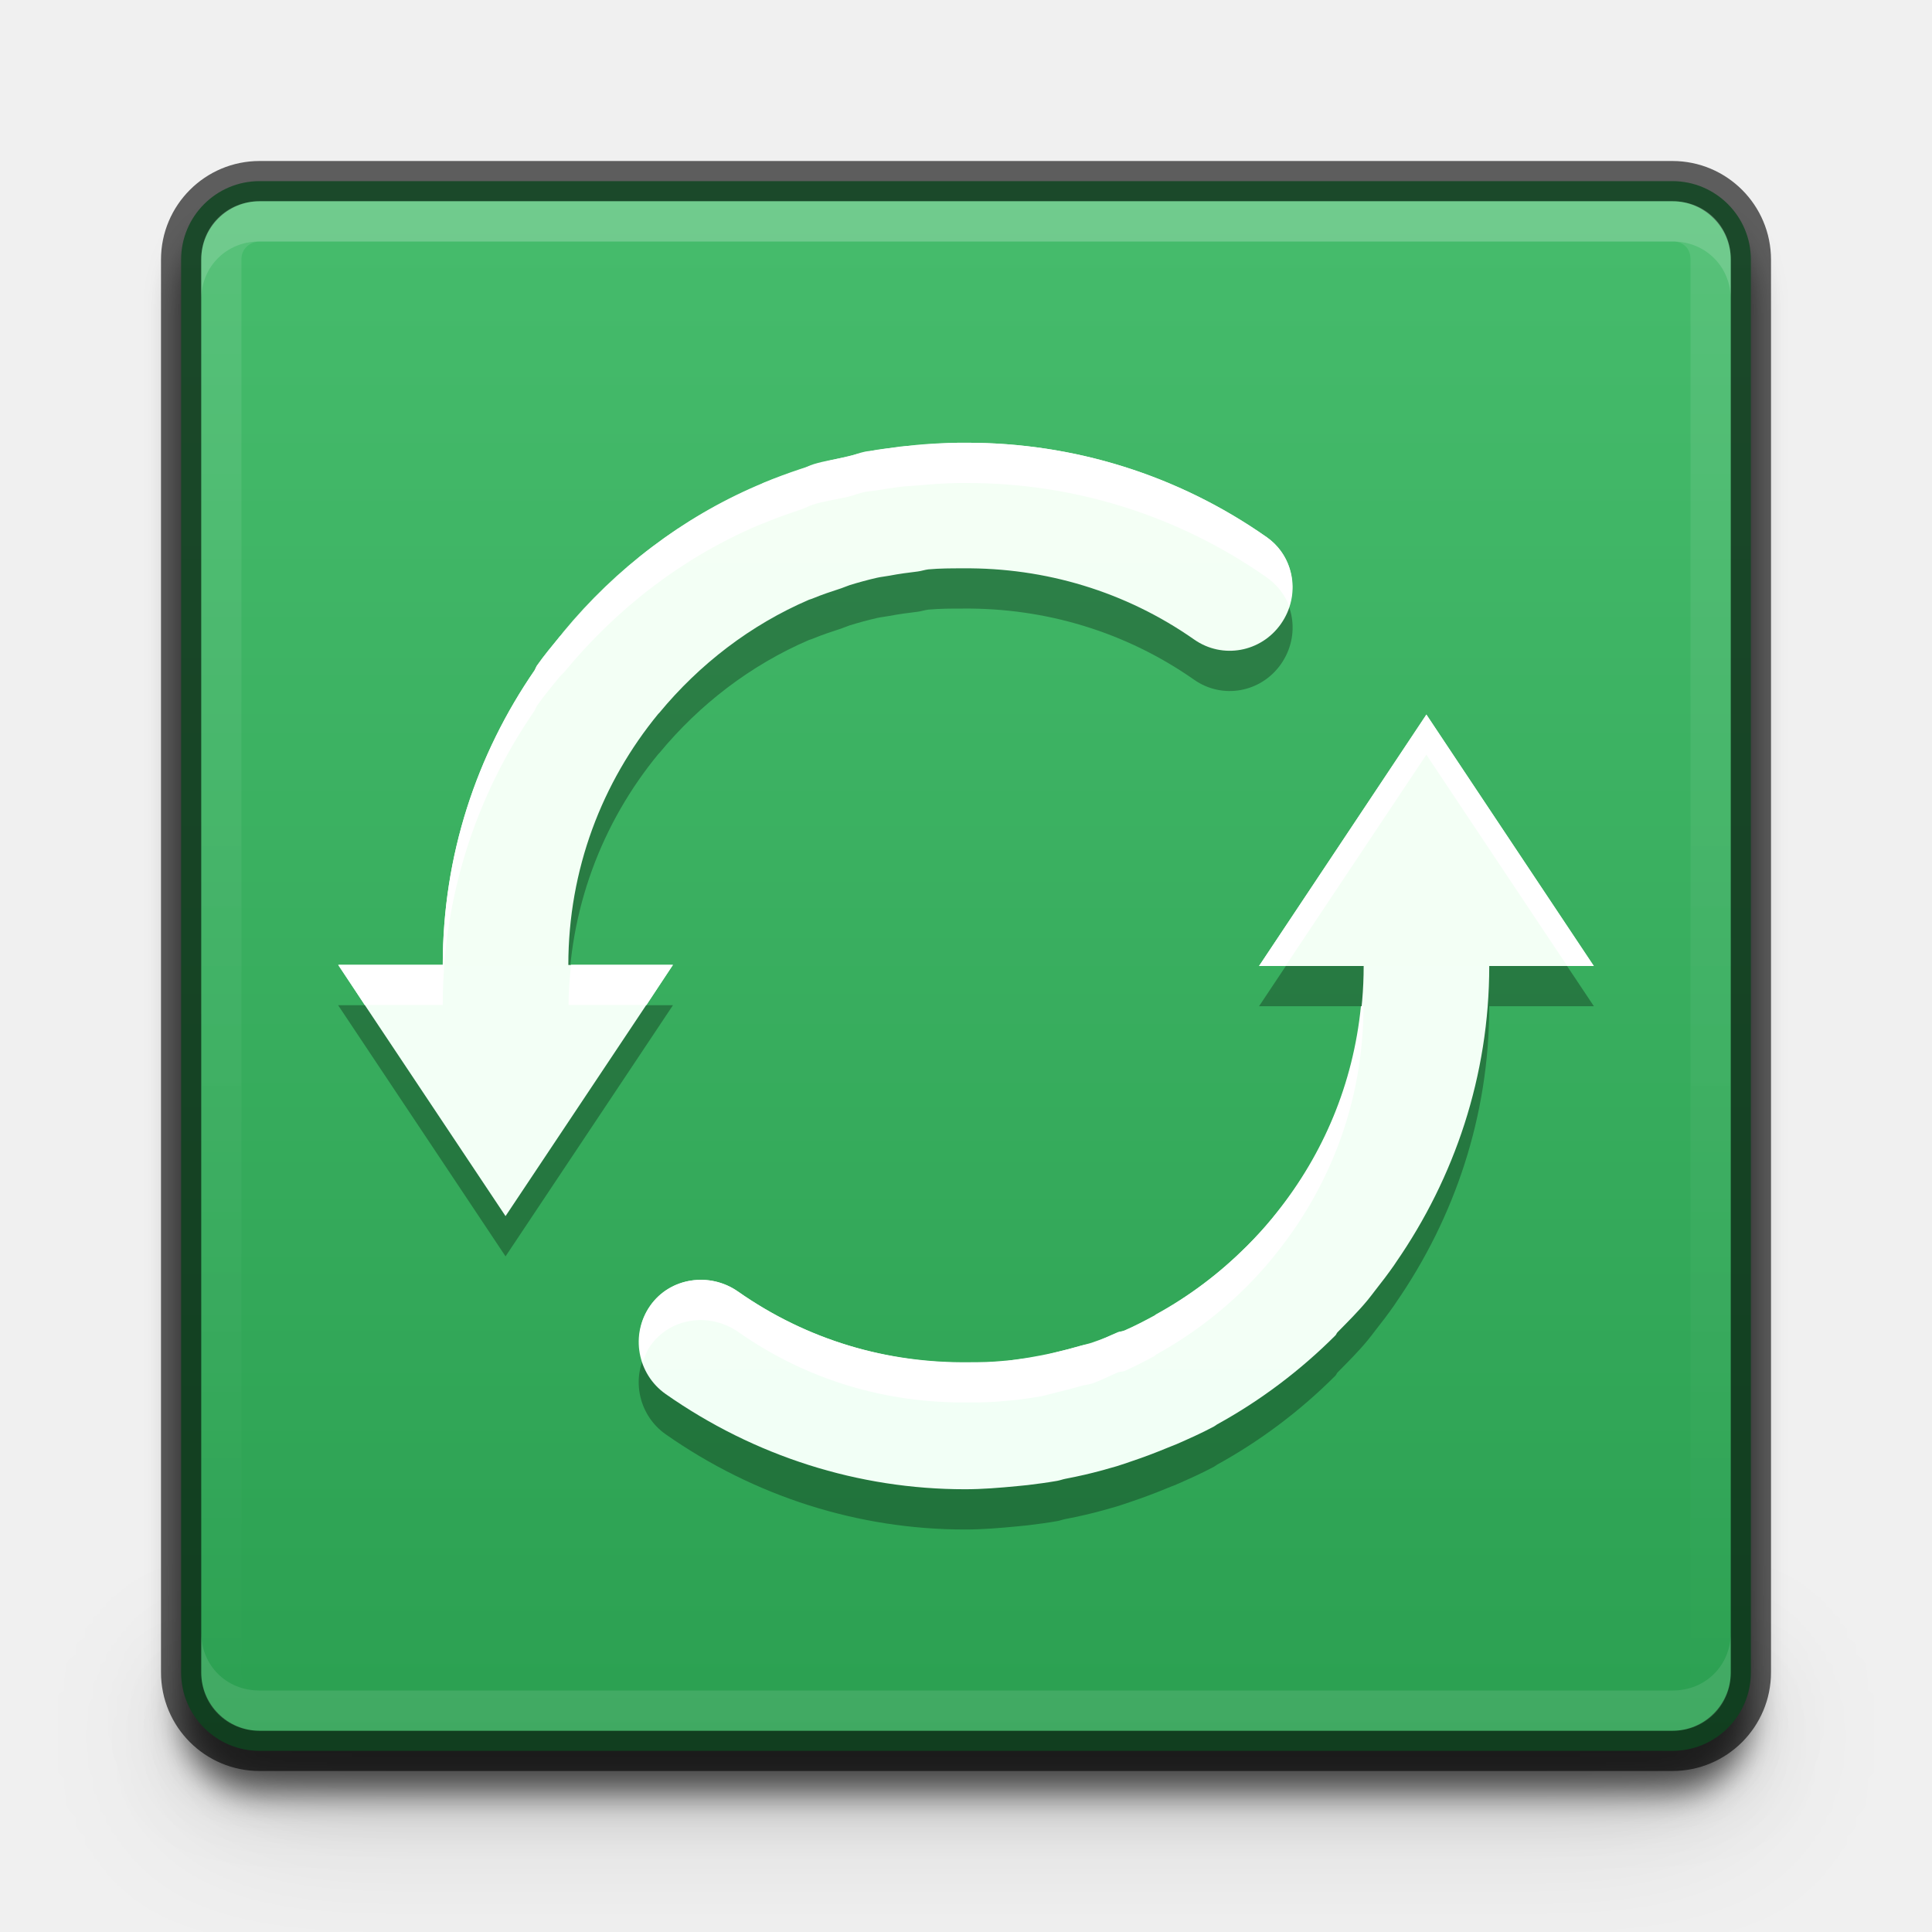
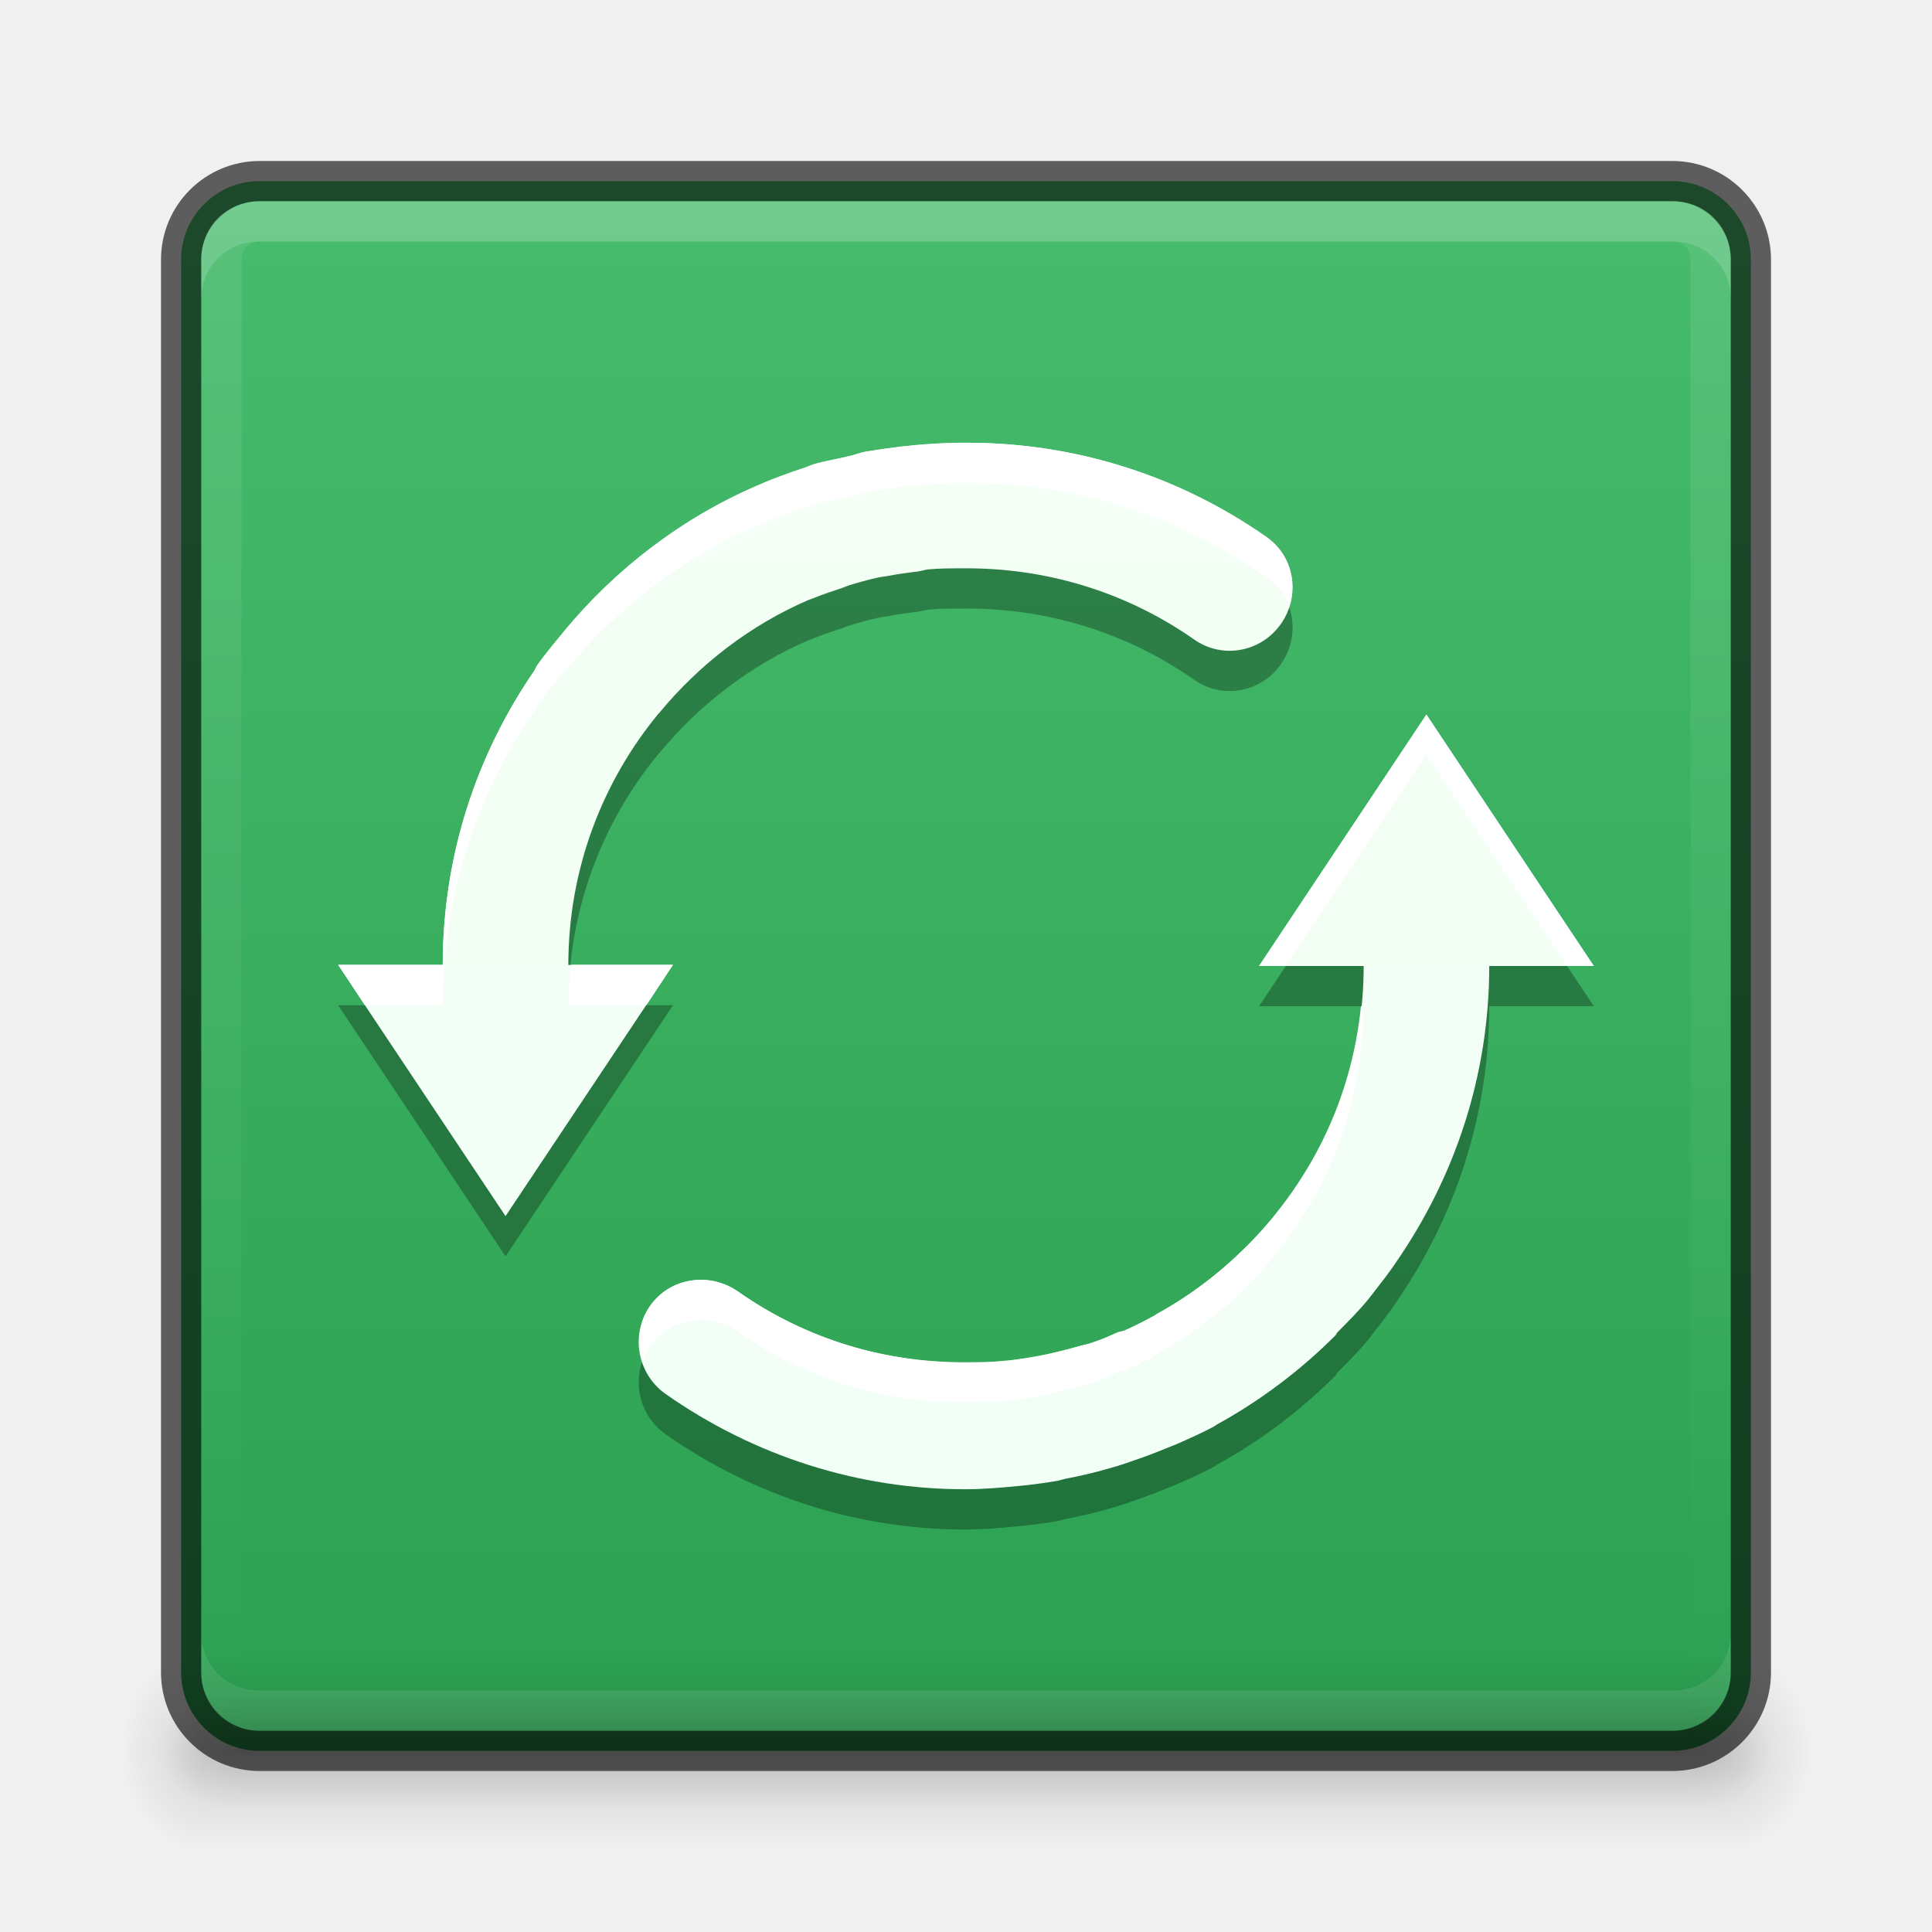
<svg xmlns="http://www.w3.org/2000/svg" xmlns:xlink="http://www.w3.org/1999/xlink" version="1.1" width="48" height="48" id="svg3759">
  <defs id="defs3761">
    <linearGradient id="linearGradient4724">
      <stop id="stop4726" offset="0" style="stop-color:#f2fff6;stop-opacity:1;" />
      <stop id="stop4728" offset="1" style="stop-color:#f4fff5;stop-opacity:1;" />
    </linearGradient>
    <linearGradient id="linearGradient4706">
      <stop id="stop4708" offset="0" style="stop-color:#2b5b3b;stop-opacity:1;" />
      <stop id="stop4710" offset="1" style="stop-color:#41694e;stop-opacity:1;" />
    </linearGradient>
    <linearGradient id="linearGradient4149">
      <stop style="stop-color:#ffffff;stop-opacity:1;" offset="0" id="stop4151" />
      <stop style="stop-color:#ffffff;stop-opacity:0;" offset="1" id="stop4153" />
    </linearGradient>
    <linearGradient id="linearGradient4127">
      <stop id="stop4129" offset="0" style="stop-color:#8f2b12;stop-opacity:1;" />
      <stop id="stop4131" offset="1" style="stop-color:#82461a;stop-opacity:1;" />
    </linearGradient>
    <linearGradient xlink:href="#linearGradient4134" id="linearGradient4140" x1="789" y1="256" x2="827" y2="256" gradientUnits="userSpaceOnUse" />
    <linearGradient id="linearGradient4134">
      <stop style="stop-color:#ffffff;stop-opacity:1;" offset="0" id="stop4136" />
      <stop style="stop-color:#ffffff;stop-opacity:0;" offset="1" id="stop4138" />
    </linearGradient>
    <clipPath clipPathUnits="userSpaceOnUse" id="clipPath4130">
      <path id="path4132" d="M 790.438,237 C 789.626,237 789,237.626 789,238.438 l 0,35.094 c 0,0.812 0.626,1.469 1.438,1.469 l 35.125,0 c 0.812,0 1.438,-0.657 1.438,-1.469 l 0,-35.094 C 827,237.626 826.374,237 825.562,237 l -35.125,0 z" style="fill:#ba2222;fill-opacity:1;stroke:none" />
    </clipPath>
    <linearGradient xlink:href="#linearGradient5618" id="linearGradient4083" x1="-1023.862" y1="-808" x2="-984.862" y2="-808" gradientUnits="userSpaceOnUse" gradientTransform="translate(980.3622,784)" />
    <linearGradient id="linearGradient5618">
      <stop style="stop-color:#3e3e3e;stop-opacity:1;" offset="0" id="stop5620" />
      <stop style="stop-color:#595959;stop-opacity:1;" offset="1" id="stop5622" />
    </linearGradient>
    <filter color-interpolation-filters="sRGB" id="filter4155">
      <feGaussianBlur stdDeviation="0.39" id="feGaussianBlur4157" />
    </filter>
    <filter id="filter4023" x="-0.064" width="1.128" y="-0.995" height="2.991">
      <feGaussianBlur stdDeviation="1.011" id="feGaussianBlur4025" />
    </filter>
    <filter id="filter4033" x="-0.128" width="1.255" y="-1.991" height="4.982">
      <feGaussianBlur stdDeviation="2.022" id="feGaussianBlur4035" />
    </filter>
    <linearGradient xlink:href="#linearGradient3934" id="linearGradient3998" gradientUnits="userSpaceOnUse" gradientTransform="matrix(0,-1,1,0,68,556)" x1="292" y1="244" x2="332" y2="244" />
    <linearGradient id="linearGradient3934">
      <stop style="stop-color:#dd2f03;stop-opacity:1;" offset="0" id="stop3936" />
      <stop style="stop-color:#e96300;stop-opacity:1;" offset="1" id="stop3938" />
    </linearGradient>
    <linearGradient y2="244" x2="332" y1="244" x1="292" gradientTransform="matrix(0,-1,1,0,65,302)" gradientUnits="userSpaceOnUse" id="linearGradient3177" xlink:href="#linearGradient3934" />
    <linearGradient xlink:href="#linearGradient4149" id="linearGradient4155" x1="24" y1="43.5" x2="37" y2="23.375" gradientUnits="userSpaceOnUse" />
    <linearGradient xlink:href="#outerBackgroundGradient-0" id="linearGradient3998-0" gradientUnits="userSpaceOnUse" gradientTransform="matrix(0,-1,1,0,68,556)" x1="292" y1="244" x2="332" y2="244" />
    <linearGradient id="outerBackgroundGradient-0">
      <stop style="stop-color:#dddddd;stop-opacity:1;" offset="0" id="stop3864-8-6-9" />
      <stop style="stop-color:#f2f2f2;stop-opacity:1;" offset="1" id="stop3866-9-1-5" />
    </linearGradient>
    <linearGradient xlink:href="#linearGradient4100" id="linearGradient4898" gradientUnits="userSpaceOnUse" x1="328" y1="235" x2="328" y2="277" gradientTransform="translate(-3.5,-3.5)" />
    <linearGradient id="linearGradient4100">
      <stop id="stop4102" offset="0" style="stop-color:#aaaaaa;stop-opacity:1;" />
      <stop id="stop4104" offset="1" style="stop-color:#767676;stop-opacity:1;" />
    </linearGradient>
    <linearGradient xlink:href="#linearGradient4084" id="linearGradient4900" gradientUnits="userSpaceOnUse" x1="324" y1="231" x2="324" y2="273" gradientTransform="translate(-3.5,-3.5)" />
    <linearGradient id="linearGradient4084">
      <stop style="stop-color:#cd5fc2;stop-opacity:1;" offset="0" id="stop4086" />
      <stop style="stop-color:#9a4993;stop-opacity:1;" offset="1" id="stop4088" />
    </linearGradient>
    <linearGradient xlink:href="#outerBackgroundGradient-7" id="linearGradient4902" gradientUnits="userSpaceOnUse" x1="328" y1="273" x2="328" y2="231" gradientTransform="translate(-3.5,-3.5)" />
    <linearGradient id="outerBackgroundGradient-7">
      <stop style="stop-color:#dddddd;stop-opacity:1;" offset="0" id="stop3864-8-6-3" />
      <stop style="stop-color:#f2f2f2;stop-opacity:1;" offset="1" id="stop3866-9-1-2" />
    </linearGradient>
    <linearGradient xlink:href="#outerBackgroundGradient-7" id="linearGradient4904" gradientUnits="userSpaceOnUse" x1="336" y1="273" x2="336" y2="231" gradientTransform="translate(-3.5,-3.5)" />
    <linearGradient id="linearGradient3413">
      <stop style="stop-color:#dddddd;stop-opacity:1;" offset="0" id="stop3415" />
      <stop style="stop-color:#f2f2f2;stop-opacity:1;" offset="1" id="stop3417" />
    </linearGradient>
    <clipPath clipPathUnits="userSpaceOnUse" id="clipPath4068">
      <rect ry="4.5" y="259" x="316" height="9" width="24" id="rect4070" style="color:#bebebe;fill:#525252;fill-opacity:1;fill-rule:nonzero;stroke:none;stroke-width:1;marker:none;visibility:visible;display:inline;overflow:visible;enable-background:accumulate" />
    </clipPath>
    <clipPath clipPathUnits="userSpaceOnUse" id="clipPath4060">
      <rect style="color:#bebebe;fill:#525252;fill-opacity:1;fill-rule:nonzero;stroke:none;stroke-width:1;marker:none;visibility:visible;display:inline;overflow:visible;enable-background:accumulate" id="rect4062" width="24" height="9" x="316" y="240" ry="4.5" />
    </clipPath>
    <clipPath clipPathUnits="userSpaceOnUse" id="clipPath3423">
      <rect style="color:#bebebe;fill:#525252;fill-opacity:1;fill-rule:nonzero;stroke:none;stroke-width:1;marker:none;visibility:visible;display:inline;overflow:visible;enable-background:accumulate" id="rect3425" width="24" height="9" x="316" y="240" ry="4.5" />
    </clipPath>
    <clipPath clipPathUnits="userSpaceOnUse" id="clipPath3427">
      <rect ry="4.5" y="259" x="316" height="9" width="24" id="rect3429" style="color:#bebebe;fill:#525252;fill-opacity:1;fill-rule:nonzero;stroke:none;stroke-width:1;marker:none;visibility:visible;display:inline;overflow:visible;enable-background:accumulate" />
    </clipPath>
    <clipPath clipPathUnits="userSpaceOnUse" id="clipPath3431">
      <rect ry="4.5" y="259" x="316" height="9" width="24" id="rect3433" style="color:#bebebe;fill:#525252;fill-opacity:1;fill-rule:nonzero;stroke:none;stroke-width:1;marker:none;visibility:visible;display:inline;overflow:visible;enable-background:accumulate" />
    </clipPath>
    <clipPath clipPathUnits="userSpaceOnUse" id="clipPath3435">
      <rect style="color:#bebebe;fill:#525252;fill-opacity:1;fill-rule:nonzero;stroke:none;stroke-width:1;marker:none;visibility:visible;display:inline;overflow:visible;enable-background:accumulate" id="rect3437" width="24" height="9" x="316" y="240" ry="4.5" />
    </clipPath>
    <clipPath clipPathUnits="userSpaceOnUse" id="clipPath3439">
      <rect style="color:#bebebe;fill:#525252;fill-opacity:1;fill-rule:nonzero;stroke:none;stroke-width:1;marker:none;visibility:visible;display:inline;overflow:visible;enable-background:accumulate" id="rect3441" width="24" height="9" x="316" y="240" ry="4.5" />
    </clipPath>
    <clipPath clipPathUnits="userSpaceOnUse" id="clipPath3443">
      <rect ry="4.5" y="259" x="316" height="9" width="24" id="rect3445" style="color:#bebebe;fill:#525252;fill-opacity:1;fill-rule:nonzero;stroke:none;stroke-width:1;marker:none;visibility:visible;display:inline;overflow:visible;enable-background:accumulate" />
    </clipPath>
    <linearGradient y2="244" x2="332" y1="244" x1="292" gradientTransform="matrix(0,-1,1,0,-223.5,332.5)" gradientUnits="userSpaceOnUse" id="linearGradient3470" xlink:href="#outerBackgroundGradient-0" />
    <linearGradient xlink:href="#outerBackgroundGradient-6" id="linearGradient4564" gradientUnits="userSpaceOnUse" gradientTransform="translate(980.3622,784)" x1="-1023.862" y1="-808" x2="-984.862" y2="-808" />
    <linearGradient xlink:href="#outerBackgroundGradient-6" id="linearGradient5320" gradientUnits="userSpaceOnUse" gradientTransform="matrix(0,-1,1,0,68,556)" x1="292" y1="244" x2="332" y2="244" />
    <linearGradient id="outerBackgroundGradient-6">
      <stop style="stop-color:#2ba051;stop-opacity:1" offset="0" id="stop3864-8-6-0" />
      <stop style="stop-color:#46bc6c;stop-opacity:1" offset="1" id="stop3866-9-1-7" />
    </linearGradient>
    <linearGradient y2="244" x2="332" y1="244" x1="292" gradientTransform="matrix(0,-1,1,0,-223.5,332.5)" gradientUnits="userSpaceOnUse" id="linearGradient3133" xlink:href="#outerBackgroundGradient-6" />
    <linearGradient xlink:href="#linearGradient4724" id="linearGradient4722" x1="24" y1="44" x2="24" y2="4" gradientUnits="userSpaceOnUse" />
+     <radialGradient xlink:href="#linearGradient3952" id="radialGradient4205" gradientUnits="userSpaceOnUse" gradientTransform="matrix(1.057143,0,0,1.25,0.6,-10.875)" cx="40" cy="43.5" fx="40" fy="43.5" r="2" />
+     <linearGradient id="linearGradient3952">
+       <stop style="stop-color:#000000;stop-opacity:1;" offset="0" id="stop3954" />
+       <stop style="stop-color:#000000;stop-opacity:0;" offset="1" id="stop3956" />
+     </linearGradient>
+     <radialGradient xlink:href="#linearGradient3952" id="radialGradient4214" gradientUnits="userSpaceOnUse" gradientTransform="matrix(1,0,0,0.75,2,10.875)" cx="40" cy="43.5" fx="40" fy="43.5" r="2" />
+     <radialGradient xlink:href="#linearGradient3944" id="radialGradient4202" gradientUnits="userSpaceOnUse" gradientTransform="matrix(1.057143,0,0,1.25,-4.4,-10.875)" cx="9" cy="43.5" fx="9" fy="43.5" r="2" />
+     <linearGradient id="linearGradient3944">
+       <stop style="stop-color:#000000;stop-opacity:1;" offset="0" id="stop3946" />
+       <stop style="stop-color:#000000;stop-opacity:0;" offset="1" id="stop3948" />
+     </linearGradient>
+     <radialGradient xlink:href="#linearGradient3944" id="radialGradient4211" gradientUnits="userSpaceOnUse" gradientTransform="matrix(1,0,0,0.75,-3,10.875)" cx="9" cy="43.5" fx="9" fy="43.5" r="2" />
+     <linearGradient xlink:href="#linearGradient3960" id="linearGradient4208" gradientUnits="userSpaceOnUse" x1="25" y1="45" x2="25" y2="42" gradientTransform="matrix(1.057143,0,0,1.666667,-5.4,-29)" />
+     <linearGradient id="linearGradient3960">
+       <stop style="stop-color:#000000;stop-opacity:0;" offset="0" id="stop3962" />
+       <stop id="stop3970" offset="0.5" style="stop-color:#000000;stop-opacity:1;" />
+       <stop style="stop-color:#000000;stop-opacity:0;" offset="1" id="stop3964" />
+     </linearGradient>
+     <linearGradient xlink:href="#linearGradient3960" id="linearGradient4217" gradientUnits="userSpaceOnUse" x1="25" y1="45" x2="25" y2="42" gradientTransform="translate(-4,0)" />
+     <linearGradient id="linearGradient3157">
+       <stop style="stop-color:#000000;stop-opacity:0;" offset="0" id="stop3159" />
+       <stop id="stop3161" offset="0.5" style="stop-color:#000000;stop-opacity:1;" />
+       <stop style="stop-color:#000000;stop-opacity:0;" offset="1" id="stop3163" />
+     </linearGradient>
+     <linearGradient y2="42" x2="25" y1="45" x1="25" gradientTransform="translate(-4,0)" gradientUnits="userSpaceOnUse" id="linearGradient3172" xlink:href="#linearGradient3960" />
  </defs>
  <g id="layer1">
-     <path style="opacity:0.5;fill:#000000;fill-opacity:1;stroke:none;display:inline;filter:url(#filter4023)" d="M 6.438,44 C 5.626,44 5,43.374 5,42.563 l 0,-1 c 0,0.812 0.626,1.438 1.438,1.438 l 35.125,0 c 0.812,0 1.438,-0.626 1.438,-1.438 l 0,1 c 0,0.812 -0.626,1.438 -1.438,1.438 l -35.125,0 z" id="path4147" />
-     <path id="path4027" d="M 6.438,44 C 5.626,44 5,43.374 5,42.563 l 0,-1 c 0,0.812 0.626,1.438 1.438,1.438 l 35.125,0 c 0.812,0 1.438,-0.626 1.438,-1.438 l 0,1 c 0,0.812 -0.626,1.438 -1.438,1.438 l -35.125,0 z" style="opacity:0.4;fill:#000000;fill-opacity:1;stroke:none;display:inline;filter:url(#filter4033)" />
-     <rect rx="1.95" ry="1.95" transform="matrix(0,-1,-1,0,-784,-979.3622)" y="-827.5" x="-1023.862" height="39" width="39" id="rect4149" style="opacity:0.61;fill:#000000;fill-opacity:1;stroke:none;display:inline;filter:url(#filter4155)" />
    <rect rx="1.95" ry="1.95" transform="matrix(0,-1,-1,0,0,0)" y="-43.5" x="-43.5" height="39" width="39" id="rect4073" style="fill:url(#linearGradient4564);fill-opacity:1.0;stroke:none;display:inline" />
    <rect style="opacity:0.61;fill:none;stroke:#000000;stroke-opacity:1;display:inline" id="rect4085" width="39" height="39" x="-43.5" y="-43.5" transform="matrix(0,-1,-1,0,0,0)" ry="1.95" rx="1.95" />
    <path style="opacity:0.15;fill:#ffffff;fill-opacity:1;stroke:none;display:inline" d="M 6.438,5 C 5.626,5 5,5.626 5,6.438 l 0,1 C 5,6.626 5.626,6 6.438,6 l 35.125,0 c 0.812,0 1.438,0.626 1.438,1.438 l 0,-1 c 0,-0.812 -0.626,-1.438 -1.438,-1.438 l -35.125,0 z" id="rect4089-4" />
+     <path transform="matrix(0,1,-1,0,280,-784)" style="opacity:0.1;fill:none;stroke:url(#linearGradient4140);stroke-width:2;stroke-miterlimit:4;stroke-opacity:1;stroke-dasharray:none;display:inline" d="M 790.438,237 C 789.626,237 789,237.626 789,238.438 l 0,35.094 c 0,0.812 0.626,1.469 1.438,1.469 l 35.125,0 c 0.812,0 1.438,-0.657 1.438,-1.469 l 0,-35.094 C 827,237.626 826.374,237 825.562,237 l -35.125,0 z" id="path4128" clip-path="url(#clipPath4130)" />
    <path id="path4105" d="M 6.438,43 C 5.626,43 5,42.374 5,41.563 L 5,40.563 c 0,0.812 0.626,1.437 1.438,1.437 l 35.125,0 c 0.812,0 1.438,-0.626 1.438,-1.437 l 0,1 c 0,0.812 -0.626,1.438 -1.438,1.438 l -35.125,0 z" style="opacity:0.1;fill:#ffffff;fill-opacity:1;stroke:none;display:inline" />
-     <path transform="matrix(0,1,-1,0,280,-784)" style="opacity:0.1;fill:none;stroke:url(#linearGradient4140);stroke-width:2;stroke-miterlimit:4;stroke-opacity:1;stroke-dasharray:none;display:inline" d="M 790.438,237 C 789.626,237 789,237.626 789,238.438 l 0,35.094 c 0,0.812 0.626,1.469 1.438,1.469 l 35.125,0 c 0.812,0 1.438,-0.657 1.438,-1.469 l 0,-35.094 C 827,237.626 826.374,237 825.562,237 l -35.125,0 z" id="path4128" clip-path="url(#clipPath4130)" />
+     <g id="g3111">
+       <path style="opacity:0.12;fill:url(#radialGradient4205);fill-opacity:1;stroke:none" d="m 42.886,41 0,5 0.529,0 c 0.878,0 1.586,-1.115 1.586,-2.5 0,-1.385 -0.707,-2.5 -1.586,-2.5 l -0.529,0 z" id="path3987" />
+       <path id="rect3940" d="m 42,42 0,3 0.5,0 C 43.331,45 44,44.331 44,43.5 44,42.669 43.331,42 42.5,42 L 42,42 z" style="opacity:0.12;fill:url(#radialGradient4214);fill-opacity:1;stroke:none" />
+       <path style="opacity:0.12;fill:url(#radialGradient4202);fill-opacity:1;stroke:none" d="M 4.487,41 C 3.663,41 3,42.045 3,43.344 l 0,0.312 c 0,1.298 0.663,2.344 1.487,2.344 l 0.628,0 0,-5 -0.628,0 z" id="path3989" />
+       <path id="rect3942" d="m 5.406,42 c -0.779,0 -1.406,0.627 -1.406,1.406 l 0,0.188 c 0,0.779 0.627,1.406 1.406,1.406 l 0.594,0 0,-3 -0.594,0 z" style="opacity:0.12;fill:url(#radialGradient4211);fill-opacity:1;stroke:none" />
+       <path id="rect3985" d="m 5.114,41 37.772,0 0,5 -37.772,0 z" style="opacity:0.12;fill:url(#linearGradient4208);fill-opacity:1;stroke:none" />
+       <path id="rect3938" d="m 6,42 36,0 0,3 -36,0 z" style="opacity:0.12;fill:url(#linearGradient3172);fill-opacity:1;stroke:none" />
+     </g>
  </g>
  <g id="layer2">
    <path id="path4712" d="m 24.026,12 c 2.64,0 5.227,0.792 7.436,2.34 0.706,0.494 0.858,1.452 0.364,2.158 -0.493,0.706 -1.453,0.885 -2.158,0.39 -1.707,-1.195 -3.704,-1.787 -5.746,-1.768 -0.293,0 -0.572,0 -0.858,0.026 -0.087,0.01 -0.173,0.041 -0.26,0.052 -0.235,0.029 -0.473,0.059 -0.702,0.104 -0.102,0.02 -0.213,0.029 -0.312,0.052 -0.226,0.051 -0.457,0.115 -0.676,0.182 -0.07,0.022 -0.138,0.055 -0.208,0.078 -0.251,0.082 -0.486,0.159 -0.728,0.26 -0.025,0.011 -0.054,0.016 -0.078,0.026 -1.454,0.625 -2.723,1.604 -3.718,2.808 -0.006,0.01 -0.02,0.019 -0.026,0.026 -1.4,1.704 -2.235,3.867 -2.236,6.24 l 2.6,0 -4.16,6.24 -4.16,-6.24 2.6,0 c 10e-4,-2.727 0.847,-5.239 2.288,-7.332 0.021,-0.036 0.028,-0.071 0.052,-0.104 0.179,-0.256 0.378,-0.489 0.572,-0.728 0.023,-0.029 0.054,-0.075 0.078,-0.104 1.319,-1.601 2.959,-2.832 4.836,-3.64 0.052,-0.023 0.104,-0.056 0.156,-0.078 0.3,-0.124 0.601,-0.235 0.91,-0.338 0.111,-0.037 0.225,-0.07 0.338,-0.104 0.269,-0.082 0.556,-0.145 0.832,-0.208 0.152,-0.035 0.288,-0.074 0.442,-0.104 0.076,-0.014 0.159,-0.039 0.234,-0.052 0.206,-0.036 0.418,-0.051 0.624,-0.078 0.142,-0.017 0.272,-0.038 0.416,-0.052 0.345,-0.032 0.697,-0.046 1.04,-0.052 0.062,0 0.12,0 0.182,0 l 0.026,0 z M 35.44,18.76 39.6,25 37,25 c 0,2.735 -0.865,5.261 -2.314,7.358 -0.018,0.029 -0.032,0.049 -0.052,0.078 -0.15,0.214 -0.307,0.421 -0.468,0.624 -0.06,0.077 -0.12,0.159 -0.182,0.234 -0.237,0.288 -0.495,0.542 -0.754,0.806 -0.025,0.026 -0.028,0.054 -0.052,0.078 -0.869,0.87 -1.869,1.623 -2.938,2.21 -0.028,0.017 -0.048,0.036 -0.078,0.052 -0.308,0.165 -0.615,0.301 -0.936,0.442 -0.08,0.034 -0.179,0.069 -0.26,0.104 -0.275,0.113 -0.548,0.217 -0.832,0.312 -0.134,0.046 -0.254,0.088 -0.39,0.13 -0.249,0.074 -0.524,0.148 -0.78,0.208 -0.17,0.039 -0.321,0.071 -0.494,0.104 -0.072,0.014 -0.137,0.04 -0.208,0.052 -0.241,0.042 -0.487,0.075 -0.728,0.104 -0.087,0.01 -0.173,0.017 -0.26,0.026 -0.434,0.042 -0.868,0.078 -1.3,0.078 -2.643,0 -5.224,-0.816 -7.436,-2.366 -0.705,-0.495 -0.884,-1.478 -0.39,-2.184 0.495,-0.707 1.48,-0.859 2.184,-0.364 1.719,1.204 3.716,1.796 5.772,1.768 0.271,0 0.54,0 0.806,-0.026 0.109,-0.011 0.229,-0.039 0.338,-0.052 0.21,-0.028 0.419,-0.064 0.624,-0.104 0.126,-0.024 0.24,-0.049 0.364,-0.078 0.201,-0.047 0.402,-0.098 0.598,-0.156 0.095,-0.029 0.192,-0.047 0.286,-0.078 0.226,-0.076 0.458,-0.169 0.676,-0.26 0.05,-0.02 0.107,-0.03 0.156,-0.052 0.256,-0.112 0.484,-0.232 0.728,-0.364 0.011,-0.01 0.041,-0.02 0.052,-0.026 0.827,-0.454 1.572,-1.028 2.236,-1.69 0.01,-0.011 0.015,-0.014 0.026,-0.026 0.206,-0.207 0.411,-0.424 0.598,-0.65 0.04,-0.048 0.09,-0.107 0.13,-0.156 1.351,-1.69 2.158,-3.81 2.158,-6.136 l -2.6,0 4.16,-6.24 z" style="opacity:0.3;fill:#000000;fill-opacity:1;fill-rule:nonzero;stroke:none;display:inline;enable-background:new" />
    <path id="path2995" d="m 24.026,11 c 2.64,0 5.227,0.792 7.436,2.34 0.706,0.494 0.858,1.452 0.364,2.158 -0.493,0.706 -1.453,0.885 -2.158,0.39 -1.707,-1.195 -3.704,-1.787 -5.746,-1.768 -0.293,0 -0.572,0 -0.858,0.026 -0.087,0.01 -0.173,0.041 -0.26,0.052 -0.235,0.029 -0.473,0.059 -0.702,0.104 -0.102,0.02 -0.213,0.029 -0.312,0.052 -0.226,0.051 -0.457,0.115 -0.676,0.182 -0.07,0.022 -0.138,0.055 -0.208,0.078 -0.251,0.082 -0.486,0.159 -0.728,0.26 -0.025,0.011 -0.054,0.016 -0.078,0.026 -1.454,0.625 -2.723,1.604 -3.718,2.808 -0.006,0.01 -0.02,0.019 -0.026,0.026 -1.4,1.704 -2.235,3.867 -2.236,6.24 l 2.6,0 -4.16,6.24 -4.16,-6.24 2.6,0 c 10e-4,-2.727 0.847,-5.239 2.288,-7.332 0.021,-0.036 0.028,-0.071 0.052,-0.104 0.179,-0.256 0.378,-0.489 0.572,-0.728 0.023,-0.029 0.054,-0.075 0.078,-0.104 1.319,-1.601 2.959,-2.832 4.836,-3.64 0.052,-0.023 0.104,-0.056 0.156,-0.078 0.3,-0.124 0.601,-0.235 0.91,-0.338 0.111,-0.037 0.225,-0.07 0.338,-0.104 0.269,-0.082 0.556,-0.145 0.832,-0.208 0.152,-0.035 0.288,-0.074 0.442,-0.104 0.076,-0.014 0.159,-0.039 0.234,-0.052 0.206,-0.036 0.418,-0.051 0.624,-0.078 0.142,-0.017 0.272,-0.038 0.416,-0.052 0.345,-0.032 0.697,-0.046 1.04,-0.052 0.062,0 0.12,0 0.182,0 l 0.026,0 z M 35.44,17.76 39.6,24 37,24 c 0,2.735 -0.865,5.261 -2.314,7.358 -0.018,0.029 -0.032,0.049 -0.052,0.078 -0.15,0.214 -0.307,0.421 -0.468,0.624 -0.06,0.077 -0.12,0.159 -0.182,0.234 -0.237,0.288 -0.495,0.542 -0.754,0.806 -0.025,0.026 -0.028,0.054 -0.052,0.078 -0.869,0.87 -1.869,1.623 -2.938,2.21 -0.028,0.017 -0.048,0.036 -0.078,0.052 -0.308,0.165 -0.615,0.301 -0.936,0.442 -0.08,0.034 -0.179,0.069 -0.26,0.104 -0.275,0.113 -0.548,0.217 -0.832,0.312 -0.134,0.046 -0.254,0.088 -0.39,0.13 -0.249,0.074 -0.524,0.148 -0.78,0.208 -0.17,0.039 -0.321,0.071 -0.494,0.104 -0.072,0.014 -0.137,0.04 -0.208,0.052 -0.241,0.042 -0.487,0.075 -0.728,0.104 -0.087,0.01 -0.173,0.017 -0.26,0.026 -0.434,0.042 -0.868,0.078 -1.3,0.078 -2.643,0 -5.224,-0.816 -7.436,-2.366 -0.705,-0.495 -0.884,-1.478 -0.39,-2.184 0.495,-0.707 1.48,-0.859 2.184,-0.364 1.719,1.204 3.716,1.796 5.772,1.768 0.271,0 0.54,0 0.806,-0.026 0.109,-0.011 0.229,-0.039 0.338,-0.052 0.21,-0.028 0.419,-0.064 0.624,-0.104 0.126,-0.024 0.24,-0.049 0.364,-0.078 0.201,-0.047 0.402,-0.098 0.598,-0.156 0.095,-0.029 0.192,-0.047 0.286,-0.078 0.226,-0.076 0.458,-0.169 0.676,-0.26 0.05,-0.02 0.107,-0.03 0.156,-0.052 0.256,-0.112 0.484,-0.232 0.728,-0.364 0.011,-0.01 0.041,-0.02 0.052,-0.026 0.827,-0.454 1.572,-1.028 2.236,-1.69 0.01,-0.011 0.015,-0.014 0.026,-0.026 0.206,-0.207 0.411,-0.424 0.598,-0.65 0.04,-0.048 0.09,-0.107 0.13,-0.156 1.351,-1.69 2.158,-3.81 2.158,-6.136 l -2.6,0 4.16,-6.24 z" style="fill:url(#linearGradient4722);fill-opacity:1.0;fill-rule:nonzero;stroke:none;display:inline;enable-background:new" />
    <path style="fill:#ffffff;fill-opacity:1;fill-rule:nonzero;stroke:none;display:inline;enable-background:new" d="M 23.812 11 C 23.469 11.006 23.127 11.03 22.781 11.062 C 22.638 11.076 22.517 11.077 22.375 11.094 C 22.169 11.121 21.956 11.152 21.75 11.188 C 21.675 11.2 21.576 11.205 21.5 11.219 C 21.346 11.249 21.214 11.309 21.062 11.344 C 20.787 11.407 20.488 11.449 20.219 11.531 C 20.105 11.565 20.018 11.619 19.906 11.656 C 19.597 11.759 19.268 11.876 18.969 12 C 18.917 12.022 18.864 12.04 18.812 12.062 C 16.935 12.87 15.319 14.118 14 15.719 C 13.976 15.748 13.929 15.784 13.906 15.812 C 13.712 16.052 13.523 16.275 13.344 16.531 C 13.32 16.564 13.302 16.62 13.281 16.656 C 11.84 18.749 11.001 21.242 11 23.969 L 8.406 23.969 L 9.062 24.969 L 11 24.969 C 11.001 22.242 11.84 19.749 13.281 17.656 C 13.302 17.62 13.32 17.564 13.344 17.531 C 13.523 17.275 13.712 17.052 13.906 16.812 C 13.929 16.784 13.976 16.748 14 16.719 C 15.319 15.118 16.935 13.87 18.812 13.062 C 18.864 13.04 18.917 13.022 18.969 13 C 19.268 12.876 19.597 12.759 19.906 12.656 C 20.018 12.619 20.105 12.565 20.219 12.531 C 20.488 12.449 20.787 12.407 21.062 12.344 C 21.214 12.309 21.346 12.249 21.5 12.219 C 21.576 12.205 21.675 12.2 21.75 12.188 C 21.956 12.152 22.169 12.121 22.375 12.094 C 22.517 12.077 22.638 12.076 22.781 12.062 C 23.127 12.03 23.469 12.006 23.812 12 L 24 12 L 24.031 12 C 26.671 12 29.26 12.796 31.469 14.344 C 31.734 14.529 31.927 14.785 32.031 15.062 C 32.228 14.437 32.037 13.741 31.469 13.344 C 29.26 11.796 26.671 11 24.031 11 L 24 11 L 23.812 11 z M 35.438 17.75 L 31.281 24 L 31.938 24 L 35.438 18.75 L 38.938 24 L 39.594 24 L 35.438 17.75 z M 14.188 23.969 C 14.154 24.301 14.125 24.627 14.125 24.969 L 16.062 24.969 L 16.719 23.969 L 14.188 23.969 z M 33.812 25 C 33.618 26.935 32.874 28.679 31.719 30.125 C 31.679 30.174 31.633 30.233 31.594 30.281 C 31.407 30.507 31.206 30.731 31 30.938 C 30.989 30.95 30.979 30.958 30.969 30.969 C 30.305 31.631 29.546 32.202 28.719 32.656 C 28.707 32.662 28.699 32.678 28.688 32.688 C 28.443 32.819 28.193 32.95 27.938 33.062 C 27.889 33.084 27.831 33.074 27.781 33.094 C 27.563 33.185 27.351 33.299 27.125 33.375 C 27.031 33.406 26.938 33.408 26.844 33.438 C 26.648 33.495 26.451 33.547 26.25 33.594 C 26.126 33.623 26.001 33.663 25.875 33.688 C 25.67 33.727 25.46 33.753 25.25 33.781 C 25.141 33.794 25.015 33.801 24.906 33.812 C 24.64 33.839 24.365 33.844 24.094 33.844 C 22.038 33.872 20.063 33.298 18.344 32.094 C 17.64 31.599 16.651 31.73 16.156 32.438 C 15.861 32.86 15.814 33.387 15.969 33.844 C 16.015 33.708 16.07 33.561 16.156 33.438 C 16.651 32.73 17.64 32.599 18.344 33.094 C 20.063 34.298 22.038 34.872 24.094 34.844 C 24.365 34.844 24.64 34.839 24.906 34.812 C 25.015 34.801 25.141 34.794 25.25 34.781 C 25.46 34.753 25.67 34.727 25.875 34.688 C 26.001 34.663 26.126 34.623 26.25 34.594 C 26.451 34.547 26.648 34.495 26.844 34.438 C 26.938 34.408 27.031 34.406 27.125 34.375 C 27.351 34.299 27.563 34.185 27.781 34.094 C 27.831 34.074 27.889 34.084 27.938 34.062 C 28.193 33.95 28.443 33.819 28.688 33.688 C 28.699 33.678 28.707 33.662 28.719 33.656 C 29.546 33.202 30.305 32.631 30.969 31.969 C 30.979 31.958 30.989 31.95 31 31.938 C 31.206 31.731 31.407 31.507 31.594 31.281 C 31.633 31.233 31.679 31.174 31.719 31.125 C 33.07 29.435 33.875 27.326 33.875 25 L 33.812 25 z " id="path4730" />
  </g>
</svg>
